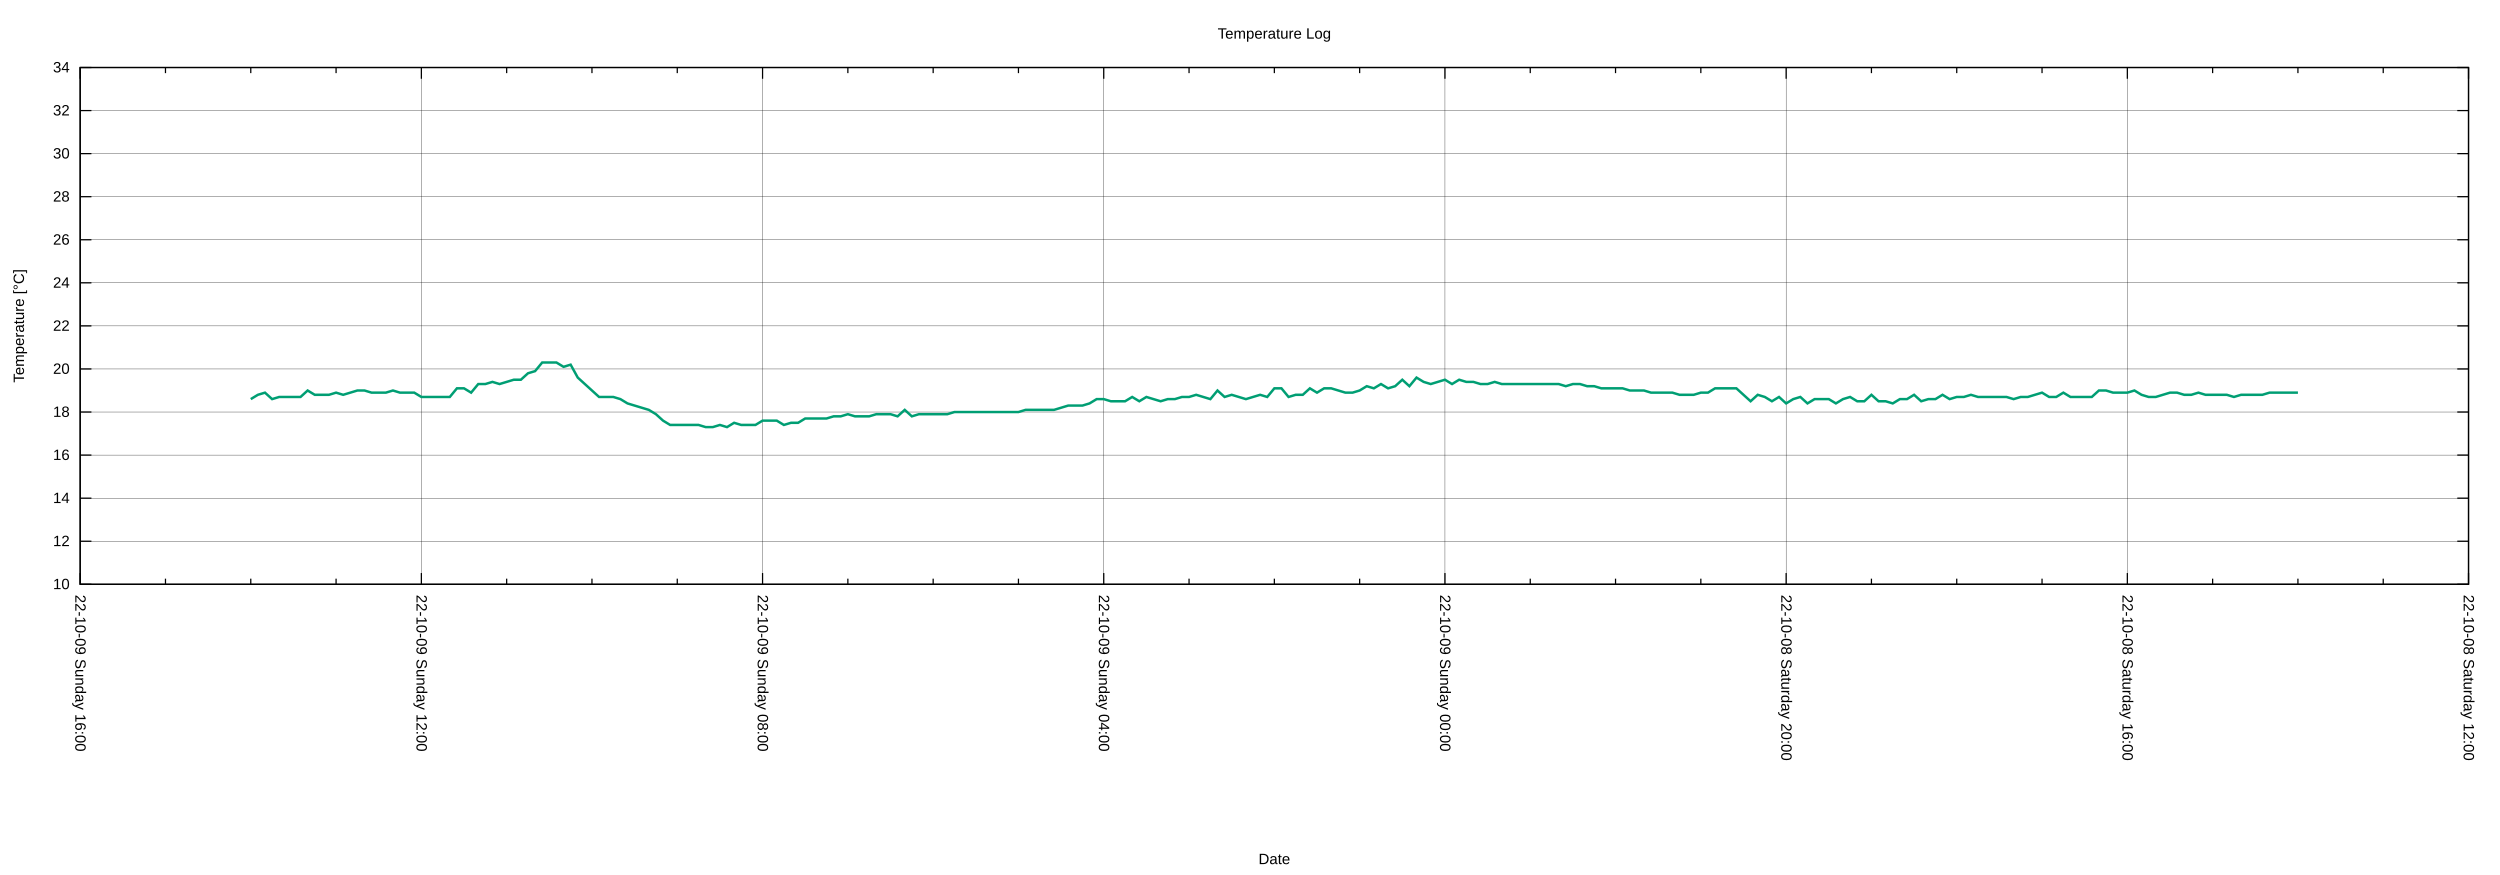
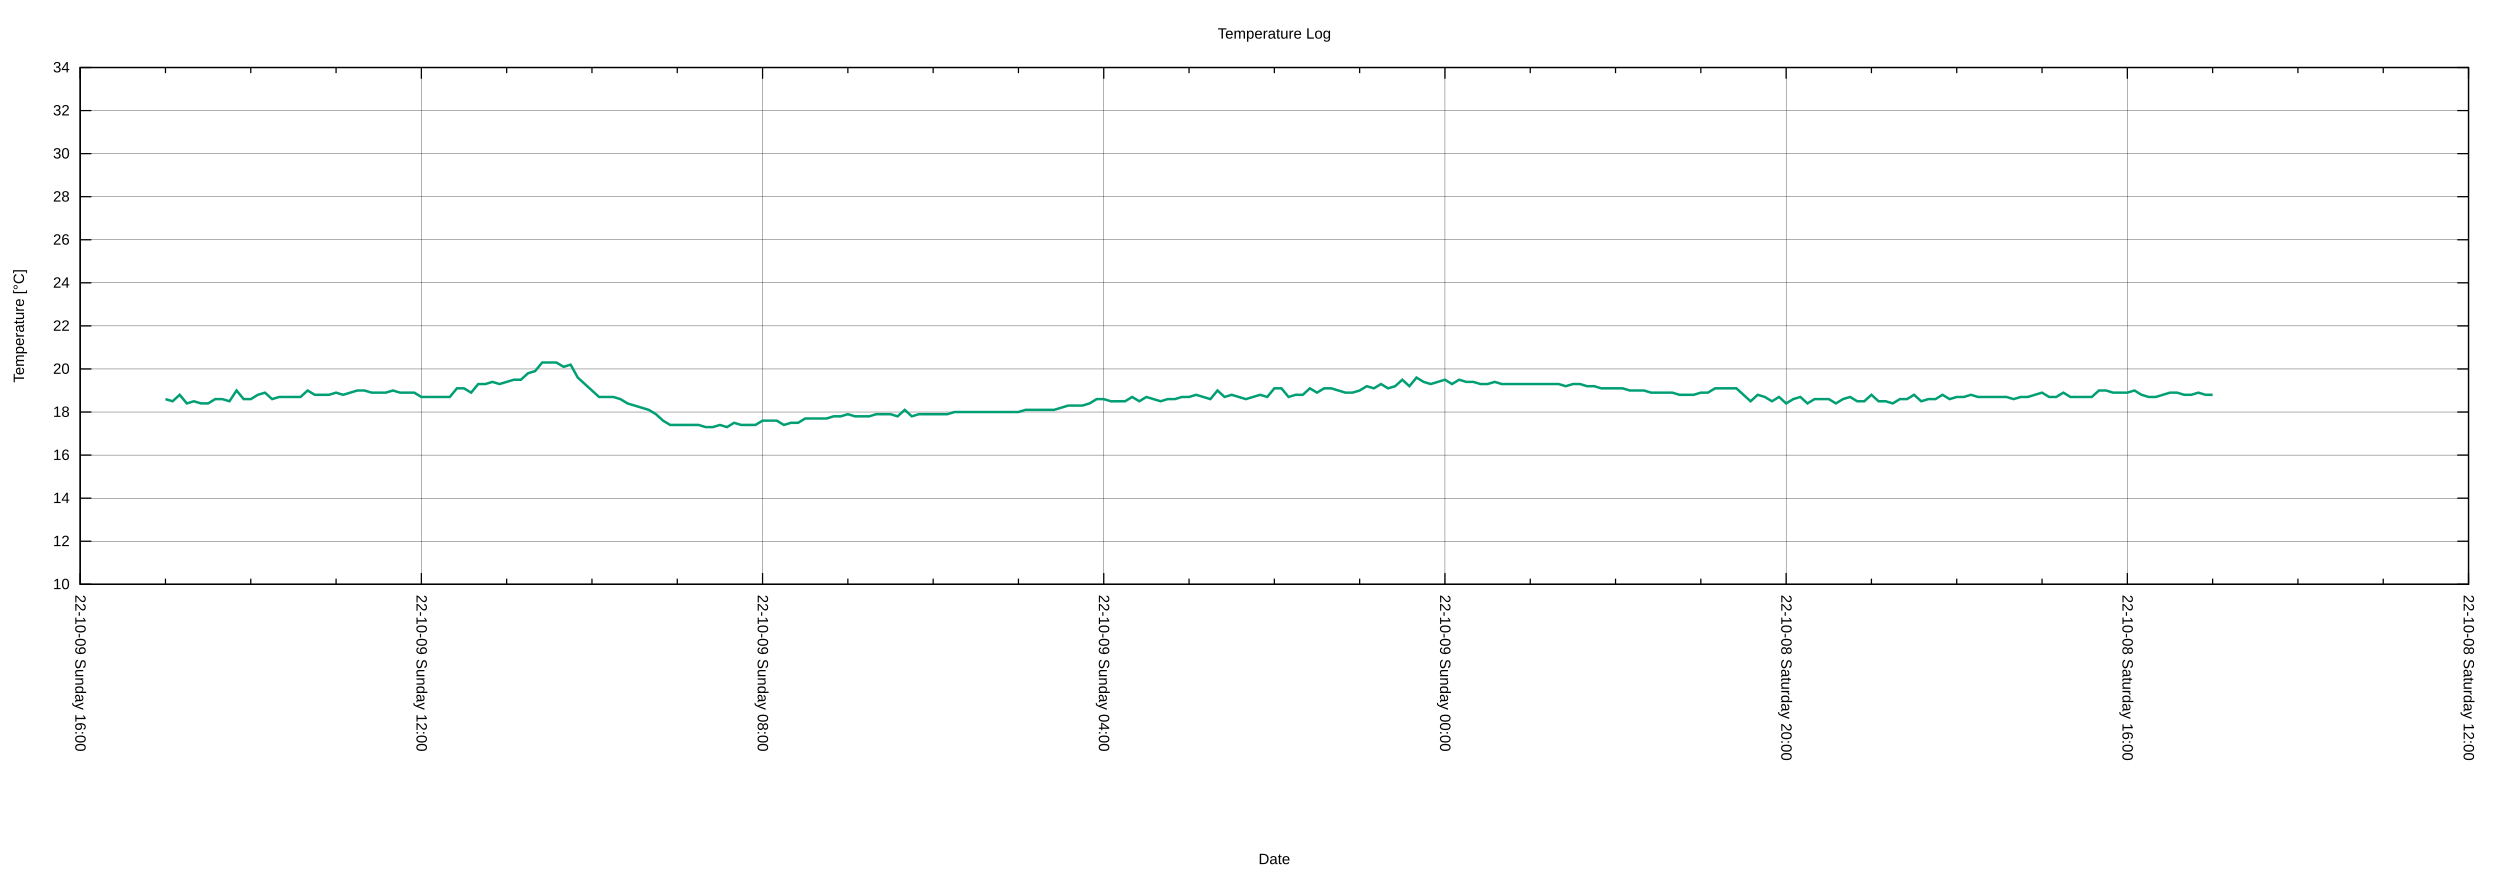
<svg xmlns="http://www.w3.org/2000/svg" xmlns:xlink="http://www.w3.org/1999/xlink" width="2000" height="700" viewBox="0 0 2000 700">
  <g id="gnuplot_canvas">
    <rect x="0" y="0" width="2000" height="700" fill="none" />
    <defs>
      <circle id="gpDot" r="0.5" stroke-width="0.5" stroke="currentColor" />
      <path id="gpPt0" stroke-width="0.222" stroke="currentColor" d="M-1,0 h2 M0,-1 v2" />
      <path id="gpPt1" stroke-width="0.222" stroke="currentColor" d="M-1,-1 L1,1 M1,-1 L-1,1" />
      <path id="gpPt2" stroke-width="0.222" stroke="currentColor" d="M-1,0 L1,0 M0,-1 L0,1 M-1,-1 L1,1 M-1,1 L1,-1" />
      <rect id="gpPt3" stroke-width="0.222" stroke="currentColor" x="-1" y="-1" width="2" height="2" />
      <rect id="gpPt4" stroke-width="0.222" stroke="currentColor" fill="currentColor" x="-1" y="-1" width="2" height="2" />
      <circle id="gpPt5" stroke-width="0.222" stroke="currentColor" cx="0" cy="0" r="1" />
      <use xlink:href="#gpPt5" id="gpPt6" fill="currentColor" stroke="none" />
      <path id="gpPt7" stroke-width="0.222" stroke="currentColor" d="M0,-1.33 L-1.33,0.67 L1.33,0.67 z" />
      <use xlink:href="#gpPt7" id="gpPt8" fill="currentColor" stroke="none" />
      <use xlink:href="#gpPt7" id="gpPt9" stroke="currentColor" transform="rotate(180)" />
      <use xlink:href="#gpPt9" id="gpPt10" fill="currentColor" stroke="none" />
      <use xlink:href="#gpPt3" id="gpPt11" stroke="currentColor" transform="rotate(45)" />
      <use xlink:href="#gpPt11" id="gpPt12" fill="currentColor" stroke="none" />
      <path id="gpPt13" stroke-width="0.222" stroke="currentColor" d="M0,1.330 L1.265,0.411 L0.782,-1.067 L-0.782,-1.076 L-1.265,0.411 z" />
      <use xlink:href="#gpPt13" id="gpPt14" fill="currentColor" stroke="none" />
      <filter id="textbox" filterUnits="objectBoundingBox" x="0" y="0" height="1" width="1">
        <feFlood flood-color="white" flood-opacity="1" result="bgnd" />
        <feComposite in="SourceGraphic" in2="bgnd" operator="atop" />
      </filter>
      <filter id="greybox" filterUnits="objectBoundingBox" x="0" y="0" height="1" width="1">
        <feFlood flood-color="lightgrey" flood-opacity="1" result="grey" />
        <feComposite in="SourceGraphic" in2="grey" operator="atop" />
      </filter>
    </defs>
    <g fill="none" color="white" stroke="currentColor" stroke-width="1.00" stroke-linecap="butt" stroke-linejoin="miter">
</g>
    <g fill="none" color="black" stroke="currentColor" stroke-width="1.00" stroke-linecap="butt" stroke-linejoin="miter">
</g>
    <g fill="none" color="black" stroke="black" stroke-width="0.25" stroke-linecap="butt" stroke-linejoin="miter">
</g>
    <g fill="none" color="black" stroke="currentColor" stroke-width="0.25" stroke-linecap="butt" stroke-linejoin="miter">
      <path stroke="black" class="gridline" d="M64.14,467.43 L1974.82,467.43  " />
    </g>
    <g fill="none" color="black" stroke="black" stroke-width="1.00" stroke-linecap="butt" stroke-linejoin="miter">
</g>
    <g fill="none" color="black" stroke="currentColor" stroke-width="1.00" stroke-linecap="butt" stroke-linejoin="miter">
      <path stroke="black" d="M64.14,467.43 L73.14,467.43 M1974.82,467.43 L1965.82,467.43  " />
      <g transform="translate(55.75,471.33)" stroke="none" fill="black" font-family="Arial" font-size="12.00" text-anchor="end">
        <text>
          <tspan font-family="Arial"> 10</tspan>
        </text>
      </g>
    </g>
    <g fill="none" color="black" stroke="currentColor" stroke-width="1.00" stroke-linecap="butt" stroke-linejoin="miter">
</g>
    <g fill="none" color="black" stroke="black" stroke-width="0.25" stroke-linecap="butt" stroke-linejoin="miter">
</g>
    <g fill="none" color="black" stroke="currentColor" stroke-width="0.25" stroke-linecap="butt" stroke-linejoin="miter">
      <path stroke="black" class="gridline" d="M64.14,432.98 L1974.82,432.98  " />
    </g>
    <g fill="none" color="black" stroke="black" stroke-width="1.00" stroke-linecap="butt" stroke-linejoin="miter">
</g>
    <g fill="none" color="black" stroke="currentColor" stroke-width="1.00" stroke-linecap="butt" stroke-linejoin="miter">
      <path stroke="black" d="M64.14,432.98 L73.14,432.98 M1974.82,432.98 L1965.82,432.98  " />
      <g transform="translate(55.75,436.88)" stroke="none" fill="black" font-family="Arial" font-size="12.00" text-anchor="end">
        <text>
          <tspan font-family="Arial"> 12</tspan>
        </text>
      </g>
    </g>
    <g fill="none" color="black" stroke="currentColor" stroke-width="1.00" stroke-linecap="butt" stroke-linejoin="miter">
</g>
    <g fill="none" color="black" stroke="black" stroke-width="0.25" stroke-linecap="butt" stroke-linejoin="miter">
</g>
    <g fill="none" color="black" stroke="currentColor" stroke-width="0.25" stroke-linecap="butt" stroke-linejoin="miter">
      <path stroke="black" class="gridline" d="M64.14,398.53 L1974.82,398.53  " />
    </g>
    <g fill="none" color="black" stroke="black" stroke-width="1.00" stroke-linecap="butt" stroke-linejoin="miter">
</g>
    <g fill="none" color="black" stroke="currentColor" stroke-width="1.00" stroke-linecap="butt" stroke-linejoin="miter">
      <path stroke="black" d="M64.14,398.53 L73.14,398.53 M1974.82,398.53 L1965.82,398.53  " />
      <g transform="translate(55.75,402.43)" stroke="none" fill="black" font-family="Arial" font-size="12.00" text-anchor="end">
        <text>
          <tspan font-family="Arial"> 14</tspan>
        </text>
      </g>
    </g>
    <g fill="none" color="black" stroke="currentColor" stroke-width="1.00" stroke-linecap="butt" stroke-linejoin="miter">
</g>
    <g fill="none" color="black" stroke="black" stroke-width="0.25" stroke-linecap="butt" stroke-linejoin="miter">
</g>
    <g fill="none" color="black" stroke="currentColor" stroke-width="0.25" stroke-linecap="butt" stroke-linejoin="miter">
      <path stroke="black" class="gridline" d="M64.14,364.07 L1974.82,364.07  " />
    </g>
    <g fill="none" color="black" stroke="black" stroke-width="1.00" stroke-linecap="butt" stroke-linejoin="miter">
</g>
    <g fill="none" color="black" stroke="currentColor" stroke-width="1.00" stroke-linecap="butt" stroke-linejoin="miter">
      <path stroke="black" d="M64.14,364.07 L73.14,364.07 M1974.82,364.07 L1965.82,364.07  " />
      <g transform="translate(55.75,367.97)" stroke="none" fill="black" font-family="Arial" font-size="12.00" text-anchor="end">
        <text>
          <tspan font-family="Arial"> 16</tspan>
        </text>
      </g>
    </g>
    <g fill="none" color="black" stroke="currentColor" stroke-width="1.00" stroke-linecap="butt" stroke-linejoin="miter">
</g>
    <g fill="none" color="black" stroke="black" stroke-width="0.25" stroke-linecap="butt" stroke-linejoin="miter">
</g>
    <g fill="none" color="black" stroke="currentColor" stroke-width="0.25" stroke-linecap="butt" stroke-linejoin="miter">
      <path stroke="black" class="gridline" d="M64.14,329.62 L1974.82,329.62  " />
    </g>
    <g fill="none" color="black" stroke="black" stroke-width="1.00" stroke-linecap="butt" stroke-linejoin="miter">
</g>
    <g fill="none" color="black" stroke="currentColor" stroke-width="1.00" stroke-linecap="butt" stroke-linejoin="miter">
      <path stroke="black" d="M64.14,329.62 L73.14,329.62 M1974.82,329.62 L1965.82,329.62  " />
      <g transform="translate(55.75,333.52)" stroke="none" fill="black" font-family="Arial" font-size="12.00" text-anchor="end">
        <text>
          <tspan font-family="Arial"> 18</tspan>
        </text>
      </g>
    </g>
    <g fill="none" color="black" stroke="currentColor" stroke-width="1.00" stroke-linecap="butt" stroke-linejoin="miter">
</g>
    <g fill="none" color="black" stroke="black" stroke-width="0.25" stroke-linecap="butt" stroke-linejoin="miter">
</g>
    <g fill="none" color="black" stroke="currentColor" stroke-width="0.25" stroke-linecap="butt" stroke-linejoin="miter">
      <path stroke="black" class="gridline" d="M64.14,295.17 L1974.82,295.17  " />
    </g>
    <g fill="none" color="black" stroke="black" stroke-width="1.00" stroke-linecap="butt" stroke-linejoin="miter">
</g>
    <g fill="none" color="black" stroke="currentColor" stroke-width="1.00" stroke-linecap="butt" stroke-linejoin="miter">
      <path stroke="black" d="M64.14,295.17 L73.14,295.17 M1974.82,295.17 L1965.82,295.17  " />
      <g transform="translate(55.75,299.07)" stroke="none" fill="black" font-family="Arial" font-size="12.00" text-anchor="end">
        <text>
          <tspan font-family="Arial"> 20</tspan>
        </text>
      </g>
    </g>
    <g fill="none" color="black" stroke="currentColor" stroke-width="1.00" stroke-linecap="butt" stroke-linejoin="miter">
</g>
    <g fill="none" color="black" stroke="black" stroke-width="0.25" stroke-linecap="butt" stroke-linejoin="miter">
</g>
    <g fill="none" color="black" stroke="currentColor" stroke-width="0.25" stroke-linecap="butt" stroke-linejoin="miter">
      <path stroke="black" class="gridline" d="M64.14,260.72 L1974.82,260.72  " />
    </g>
    <g fill="none" color="black" stroke="black" stroke-width="1.00" stroke-linecap="butt" stroke-linejoin="miter">
</g>
    <g fill="none" color="black" stroke="currentColor" stroke-width="1.00" stroke-linecap="butt" stroke-linejoin="miter">
      <path stroke="black" d="M64.14,260.72 L73.14,260.72 M1974.82,260.72 L1965.82,260.72  " />
      <g transform="translate(55.75,264.62)" stroke="none" fill="black" font-family="Arial" font-size="12.00" text-anchor="end">
        <text>
          <tspan font-family="Arial"> 22</tspan>
        </text>
      </g>
    </g>
    <g fill="none" color="black" stroke="currentColor" stroke-width="1.00" stroke-linecap="butt" stroke-linejoin="miter">
</g>
    <g fill="none" color="black" stroke="black" stroke-width="0.25" stroke-linecap="butt" stroke-linejoin="miter">
</g>
    <g fill="none" color="black" stroke="currentColor" stroke-width="0.25" stroke-linecap="butt" stroke-linejoin="miter">
      <path stroke="black" class="gridline" d="M64.14,226.27 L1974.82,226.27  " />
    </g>
    <g fill="none" color="black" stroke="black" stroke-width="1.00" stroke-linecap="butt" stroke-linejoin="miter">
</g>
    <g fill="none" color="black" stroke="currentColor" stroke-width="1.00" stroke-linecap="butt" stroke-linejoin="miter">
      <path stroke="black" d="M64.14,226.27 L73.14,226.27 M1974.82,226.27 L1965.82,226.27  " />
      <g transform="translate(55.75,230.17)" stroke="none" fill="black" font-family="Arial" font-size="12.00" text-anchor="end">
        <text>
          <tspan font-family="Arial"> 24</tspan>
        </text>
      </g>
    </g>
    <g fill="none" color="black" stroke="currentColor" stroke-width="1.00" stroke-linecap="butt" stroke-linejoin="miter">
</g>
    <g fill="none" color="black" stroke="black" stroke-width="0.25" stroke-linecap="butt" stroke-linejoin="miter">
</g>
    <g fill="none" color="black" stroke="currentColor" stroke-width="0.25" stroke-linecap="butt" stroke-linejoin="miter">
      <path stroke="black" class="gridline" d="M64.14,191.82 L1974.82,191.82  " />
    </g>
    <g fill="none" color="black" stroke="black" stroke-width="1.00" stroke-linecap="butt" stroke-linejoin="miter">
</g>
    <g fill="none" color="black" stroke="currentColor" stroke-width="1.00" stroke-linecap="butt" stroke-linejoin="miter">
      <path stroke="black" d="M64.14,191.82 L73.14,191.82 M1974.82,191.82 L1965.82,191.82  " />
      <g transform="translate(55.75,195.72)" stroke="none" fill="black" font-family="Arial" font-size="12.00" text-anchor="end">
        <text>
          <tspan font-family="Arial"> 26</tspan>
        </text>
      </g>
    </g>
    <g fill="none" color="black" stroke="currentColor" stroke-width="1.00" stroke-linecap="butt" stroke-linejoin="miter">
</g>
    <g fill="none" color="black" stroke="black" stroke-width="0.25" stroke-linecap="butt" stroke-linejoin="miter">
</g>
    <g fill="none" color="black" stroke="currentColor" stroke-width="0.25" stroke-linecap="butt" stroke-linejoin="miter">
      <path stroke="black" class="gridline" d="M64.14,157.36 L1974.82,157.36  " />
    </g>
    <g fill="none" color="black" stroke="black" stroke-width="1.00" stroke-linecap="butt" stroke-linejoin="miter">
</g>
    <g fill="none" color="black" stroke="currentColor" stroke-width="1.00" stroke-linecap="butt" stroke-linejoin="miter">
      <path stroke="black" d="M64.14,157.36 L73.14,157.36 M1974.82,157.36 L1965.82,157.36  " />
      <g transform="translate(55.75,161.26)" stroke="none" fill="black" font-family="Arial" font-size="12.00" text-anchor="end">
        <text>
          <tspan font-family="Arial"> 28</tspan>
        </text>
      </g>
    </g>
    <g fill="none" color="black" stroke="currentColor" stroke-width="1.00" stroke-linecap="butt" stroke-linejoin="miter">
</g>
    <g fill="none" color="black" stroke="black" stroke-width="0.25" stroke-linecap="butt" stroke-linejoin="miter">
</g>
    <g fill="none" color="black" stroke="currentColor" stroke-width="0.25" stroke-linecap="butt" stroke-linejoin="miter">
      <path stroke="black" class="gridline" d="M64.14,122.91 L1974.82,122.91  " />
    </g>
    <g fill="none" color="black" stroke="black" stroke-width="1.00" stroke-linecap="butt" stroke-linejoin="miter">
</g>
    <g fill="none" color="black" stroke="currentColor" stroke-width="1.00" stroke-linecap="butt" stroke-linejoin="miter">
      <path stroke="black" d="M64.14,122.91 L73.14,122.91 M1974.82,122.91 L1965.82,122.91  " />
      <g transform="translate(55.75,126.81)" stroke="none" fill="black" font-family="Arial" font-size="12.00" text-anchor="end">
        <text>
          <tspan font-family="Arial"> 30</tspan>
        </text>
      </g>
    </g>
    <g fill="none" color="black" stroke="currentColor" stroke-width="1.00" stroke-linecap="butt" stroke-linejoin="miter">
</g>
    <g fill="none" color="black" stroke="black" stroke-width="0.25" stroke-linecap="butt" stroke-linejoin="miter">
</g>
    <g fill="none" color="black" stroke="currentColor" stroke-width="0.25" stroke-linecap="butt" stroke-linejoin="miter">
      <path stroke="black" class="gridline" d="M64.14,88.46 L1974.82,88.46  " />
    </g>
    <g fill="none" color="black" stroke="black" stroke-width="1.00" stroke-linecap="butt" stroke-linejoin="miter">
</g>
    <g fill="none" color="black" stroke="currentColor" stroke-width="1.00" stroke-linecap="butt" stroke-linejoin="miter">
      <path stroke="black" d="M64.14,88.46 L73.14,88.46 M1974.82,88.46 L1965.82,88.46  " />
      <g transform="translate(55.75,92.36)" stroke="none" fill="black" font-family="Arial" font-size="12.00" text-anchor="end">
        <text>
          <tspan font-family="Arial"> 32</tspan>
        </text>
      </g>
    </g>
    <g fill="none" color="black" stroke="currentColor" stroke-width="1.00" stroke-linecap="butt" stroke-linejoin="miter">
</g>
    <g fill="none" color="black" stroke="black" stroke-width="0.25" stroke-linecap="butt" stroke-linejoin="miter">
</g>
    <g fill="none" color="black" stroke="currentColor" stroke-width="0.25" stroke-linecap="butt" stroke-linejoin="miter">
      <path stroke="black" class="gridline" d="M64.14,54.01 L1974.82,54.01  " />
    </g>
    <g fill="none" color="black" stroke="black" stroke-width="1.00" stroke-linecap="butt" stroke-linejoin="miter">
</g>
    <g fill="none" color="black" stroke="currentColor" stroke-width="1.00" stroke-linecap="butt" stroke-linejoin="miter">
      <path stroke="black" d="M64.14,54.01 L73.14,54.01 M1974.82,54.01 L1965.82,54.01  " />
      <g transform="translate(55.75,57.91)" stroke="none" fill="black" font-family="Arial" font-size="12.00" text-anchor="end">
        <text>
          <tspan font-family="Arial"> 34</tspan>
        </text>
      </g>
    </g>
    <g fill="none" color="black" stroke="currentColor" stroke-width="1.00" stroke-linecap="butt" stroke-linejoin="miter">
</g>
    <g fill="none" color="black" stroke="black" stroke-width="0.25" stroke-linecap="butt" stroke-linejoin="miter">
</g>
    <g fill="none" color="black" stroke="currentColor" stroke-width="0.25" stroke-linecap="butt" stroke-linejoin="miter">
      <path stroke="black" class="gridline" d="M1974.82,467.43 L1974.82,54.01  " />
    </g>
    <g fill="none" color="black" stroke="black" stroke-width="1.00" stroke-linecap="butt" stroke-linejoin="miter">
</g>
    <g fill="none" color="black" stroke="currentColor" stroke-width="1.00" stroke-linecap="butt" stroke-linejoin="miter">
      <path stroke="black" d="M1974.82,467.43 L1974.82,458.43 M1974.82,54.01 L1974.82,63.01  " />
      <g transform="translate(1970.92,475.82) rotate(90)" stroke="none" fill="black" font-family="Arial" font-size="12.00" text-anchor="start">
        <text>
          <tspan font-family="Arial">22-10-08 Saturday 12:00</tspan>
        </text>
      </g>
    </g>
    <g fill="none" color="black" stroke="currentColor" stroke-width="1.00" stroke-linecap="butt" stroke-linejoin="miter">
      <path stroke="black" d="M1906.58,467.43 L1906.58,462.93 M1906.58,54.01 L1906.58,58.51 M1838.34,467.43 L1838.34,462.93 M1838.34,54.01 L1838.34,58.51   M1770.10,467.43 L1770.10,462.93 M1770.10,54.01 L1770.10,58.51  " />
    </g>
    <g fill="none" color="black" stroke="black" stroke-width="0.25" stroke-linecap="butt" stroke-linejoin="miter">
</g>
    <g fill="none" color="black" stroke="currentColor" stroke-width="0.25" stroke-linecap="butt" stroke-linejoin="miter">
      <path stroke="black" class="gridline" d="M1701.87,467.43 L1701.87,54.01  " />
    </g>
    <g fill="none" color="black" stroke="black" stroke-width="1.00" stroke-linecap="butt" stroke-linejoin="miter">
</g>
    <g fill="none" color="black" stroke="currentColor" stroke-width="1.00" stroke-linecap="butt" stroke-linejoin="miter">
      <path stroke="black" d="M1701.87,467.43 L1701.87,458.43 M1701.87,54.01 L1701.87,63.01  " />
      <g transform="translate(1697.97,475.82) rotate(90)" stroke="none" fill="black" font-family="Arial" font-size="12.00" text-anchor="start">
        <text>
          <tspan font-family="Arial">22-10-08 Saturday 16:00</tspan>
        </text>
      </g>
    </g>
    <g fill="none" color="black" stroke="currentColor" stroke-width="1.00" stroke-linecap="butt" stroke-linejoin="miter">
      <path stroke="black" d="M1633.63,467.43 L1633.63,462.93 M1633.63,54.01 L1633.63,58.51 M1565.39,467.43 L1565.39,462.93 M1565.39,54.01 L1565.39,58.51   M1497.15,467.43 L1497.15,462.93 M1497.15,54.01 L1497.15,58.51  " />
    </g>
    <g fill="none" color="black" stroke="black" stroke-width="0.25" stroke-linecap="butt" stroke-linejoin="miter">
</g>
    <g fill="none" color="black" stroke="currentColor" stroke-width="0.25" stroke-linecap="butt" stroke-linejoin="miter">
      <path stroke="black" class="gridline" d="M1428.91,467.43 L1428.91,54.01  " />
    </g>
    <g fill="none" color="black" stroke="black" stroke-width="1.00" stroke-linecap="butt" stroke-linejoin="miter">
</g>
    <g fill="none" color="black" stroke="currentColor" stroke-width="1.00" stroke-linecap="butt" stroke-linejoin="miter">
      <path stroke="black" d="M1428.91,467.43 L1428.91,458.43 M1428.91,54.01 L1428.91,63.01  " />
      <g transform="translate(1425.01,475.82) rotate(90)" stroke="none" fill="black" font-family="Arial" font-size="12.00" text-anchor="start">
        <text>
          <tspan font-family="Arial">22-10-08 Saturday 20:00</tspan>
        </text>
      </g>
    </g>
    <g fill="none" color="black" stroke="currentColor" stroke-width="1.00" stroke-linecap="butt" stroke-linejoin="miter">
      <path stroke="black" d="M1360.67,467.43 L1360.67,462.93 M1360.67,54.01 L1360.67,58.51 M1292.43,467.43 L1292.43,462.93 M1292.43,54.01 L1292.43,58.51   M1224.20,467.43 L1224.20,462.93 M1224.20,54.01 L1224.20,58.51  " />
    </g>
    <g fill="none" color="black" stroke="black" stroke-width="0.25" stroke-linecap="butt" stroke-linejoin="miter">
</g>
    <g fill="none" color="black" stroke="currentColor" stroke-width="0.25" stroke-linecap="butt" stroke-linejoin="miter">
      <path stroke="black" class="gridline" d="M1155.96,467.43 L1155.96,54.01  " />
    </g>
    <g fill="none" color="black" stroke="black" stroke-width="1.00" stroke-linecap="butt" stroke-linejoin="miter">
</g>
    <g fill="none" color="black" stroke="currentColor" stroke-width="1.00" stroke-linecap="butt" stroke-linejoin="miter">
      <path stroke="black" d="M1155.96,467.43 L1155.96,458.43 M1155.96,54.01 L1155.96,63.01  " />
      <g transform="translate(1152.06,475.82) rotate(90)" stroke="none" fill="black" font-family="Arial" font-size="12.00" text-anchor="start">
        <text>
          <tspan font-family="Arial">22-10-09 Sunday 00:00</tspan>
        </text>
      </g>
    </g>
    <g fill="none" color="black" stroke="currentColor" stroke-width="1.00" stroke-linecap="butt" stroke-linejoin="miter">
      <path stroke="black" d="M1087.72,467.43 L1087.72,462.93 M1087.72,54.01 L1087.72,58.51 M1019.48,467.43 L1019.48,462.93 M1019.48,54.01 L1019.48,58.51   M951.24,467.43 L951.24,462.93 M951.24,54.01 L951.24,58.51  " />
    </g>
    <g fill="none" color="black" stroke="black" stroke-width="0.25" stroke-linecap="butt" stroke-linejoin="miter">
</g>
    <g fill="none" color="black" stroke="currentColor" stroke-width="0.25" stroke-linecap="butt" stroke-linejoin="miter">
      <path stroke="black" class="gridline" d="M883.00,467.43 L883.00,54.01  " />
    </g>
    <g fill="none" color="black" stroke="black" stroke-width="1.00" stroke-linecap="butt" stroke-linejoin="miter">
</g>
    <g fill="none" color="black" stroke="currentColor" stroke-width="1.00" stroke-linecap="butt" stroke-linejoin="miter">
      <path stroke="black" d="M883.00,467.43 L883.00,458.43 M883.00,54.01 L883.00,63.01  " />
      <g transform="translate(879.10,475.82) rotate(90)" stroke="none" fill="black" font-family="Arial" font-size="12.00" text-anchor="start">
        <text>
          <tspan font-family="Arial">22-10-09 Sunday 04:00</tspan>
        </text>
      </g>
    </g>
    <g fill="none" color="black" stroke="currentColor" stroke-width="1.00" stroke-linecap="butt" stroke-linejoin="miter">
      <path stroke="black" d="M814.76,467.43 L814.76,462.93 M814.76,54.01 L814.76,58.51 M746.53,467.43 L746.53,462.93 M746.53,54.01 L746.53,58.51   M678.29,467.43 L678.29,462.93 M678.29,54.01 L678.29,58.51  " />
    </g>
    <g fill="none" color="black" stroke="black" stroke-width="0.25" stroke-linecap="butt" stroke-linejoin="miter">
</g>
    <g fill="none" color="black" stroke="currentColor" stroke-width="0.25" stroke-linecap="butt" stroke-linejoin="miter">
      <path stroke="black" class="gridline" d="M610.05,467.43 L610.05,54.01  " />
    </g>
    <g fill="none" color="black" stroke="black" stroke-width="1.00" stroke-linecap="butt" stroke-linejoin="miter">
</g>
    <g fill="none" color="black" stroke="currentColor" stroke-width="1.00" stroke-linecap="butt" stroke-linejoin="miter">
      <path stroke="black" d="M610.05,467.43 L610.05,458.43 M610.05,54.01 L610.05,63.01  " />
      <g transform="translate(606.15,475.82) rotate(90)" stroke="none" fill="black" font-family="Arial" font-size="12.00" text-anchor="start">
        <text>
          <tspan font-family="Arial">22-10-09 Sunday 08:00</tspan>
        </text>
      </g>
    </g>
    <g fill="none" color="black" stroke="currentColor" stroke-width="1.00" stroke-linecap="butt" stroke-linejoin="miter">
      <path stroke="black" d="M541.81,467.43 L541.81,462.93 M541.81,54.01 L541.81,58.51 M473.57,467.43 L473.57,462.93 M473.57,54.01 L473.57,58.51   M405.33,467.43 L405.33,462.93 M405.33,54.01 L405.33,58.51  " />
    </g>
    <g fill="none" color="black" stroke="black" stroke-width="0.25" stroke-linecap="butt" stroke-linejoin="miter">
</g>
    <g fill="none" color="black" stroke="currentColor" stroke-width="0.25" stroke-linecap="butt" stroke-linejoin="miter">
      <path stroke="black" class="gridline" d="M337.09,467.43 L337.09,54.01  " />
    </g>
    <g fill="none" color="black" stroke="black" stroke-width="1.00" stroke-linecap="butt" stroke-linejoin="miter">
</g>
    <g fill="none" color="black" stroke="currentColor" stroke-width="1.00" stroke-linecap="butt" stroke-linejoin="miter">
      <path stroke="black" d="M337.09,467.43 L337.09,458.43 M337.09,54.01 L337.09,63.01  " />
      <g transform="translate(333.19,475.82) rotate(90)" stroke="none" fill="black" font-family="Arial" font-size="12.00" text-anchor="start">
        <text>
          <tspan font-family="Arial">22-10-09 Sunday 12:00</tspan>
        </text>
      </g>
    </g>
    <g fill="none" color="black" stroke="currentColor" stroke-width="1.00" stroke-linecap="butt" stroke-linejoin="miter">
      <path stroke="black" d="M268.86,467.43 L268.86,462.93 M268.86,54.01 L268.86,58.51 M200.62,467.43 L200.62,462.93 M200.62,54.01 L200.62,58.51   M132.38,467.43 L132.38,462.93 M132.38,54.01 L132.38,58.51  " />
    </g>
    <g fill="none" color="black" stroke="black" stroke-width="0.25" stroke-linecap="butt" stroke-linejoin="miter">
</g>
    <g fill="none" color="black" stroke="currentColor" stroke-width="0.25" stroke-linecap="butt" stroke-linejoin="miter">
      <path stroke="black" class="gridline" d="M64.14,467.43 L64.14,54.01  " />
    </g>
    <g fill="none" color="black" stroke="black" stroke-width="1.00" stroke-linecap="butt" stroke-linejoin="miter">
</g>
    <g fill="none" color="black" stroke="currentColor" stroke-width="1.00" stroke-linecap="butt" stroke-linejoin="miter">
      <path stroke="black" d="M64.14,467.43 L64.14,458.43 M64.14,54.01 L64.14,63.01  " />
      <g transform="translate(60.24,475.82) rotate(90)" stroke="none" fill="black" font-family="Arial" font-size="12.00" text-anchor="start">
        <text>
          <tspan font-family="Arial">22-10-09 Sunday 16:00</tspan>
        </text>
      </g>
    </g>
    <g fill="none" color="black" stroke="currentColor" stroke-width="1.00" stroke-linecap="butt" stroke-linejoin="miter">
</g>
    <g fill="none" color="black" stroke="currentColor" stroke-width="1.00" stroke-linecap="butt" stroke-linejoin="miter">
      <path stroke="black" d="M64.14,54.01 L64.14,467.43 L1974.82,467.43 L1974.82,54.01 L64.14,54.01 Z  " />
    </g>
    <g fill="none" color="black" stroke="currentColor" stroke-width="1.00" stroke-linecap="butt" stroke-linejoin="miter">
      <g transform="translate(19.18,260.72) rotate(270)" stroke="none" fill="black" font-family="Arial" font-size="12.00" text-anchor="middle">
        <text>
          <tspan font-family="Arial">Temperature [°C]</tspan>
        </text>
      </g>
    </g>
    <g fill="none" color="black" stroke="currentColor" stroke-width="1.00" stroke-linecap="butt" stroke-linejoin="miter">
      <g transform="translate(1019.48,691.30)" stroke="none" fill="black" font-family="Arial" font-size="12.00" text-anchor="middle">
        <text>
          <tspan font-family="Arial">Date</tspan>
        </text>
      </g>
    </g>
    <g fill="none" color="black" stroke="currentColor" stroke-width="1.00" stroke-linecap="butt" stroke-linejoin="miter">
</g>
    <g id="gnuplot_plot_1">
      <g fill="none" color="white" stroke="currentColor" stroke-width="2.00" stroke-linecap="butt" stroke-linejoin="miter">
</g>
      <g fill="none" color="black" stroke="currentColor" stroke-width="2.00" stroke-linecap="butt" stroke-linejoin="miter">
-         <path stroke="rgb(  0, 158, 115)" d="M200.62,319.29 L206.30,315.84 L211.99,314.12 L217.68,319.29 L223.36,317.57 L229.05,317.57 L234.74,317.57 L240.42,317.57   L246.11,312.40 L251.80,315.84 L257.48,315.84 L263.17,315.84 L268.86,314.12 L274.54,315.84 L280.23,314.12 L285.92,312.40   L291.60,312.40 L297.29,314.12 L302.98,314.12 L308.66,314.12 L314.35,312.40 L320.03,314.12 L325.72,314.12 L331.41,314.12   L337.09,317.57 L342.78,317.57 L348.47,317.57 L354.15,317.57 L359.84,317.57 L365.53,310.67 L371.21,310.67 L376.90,314.12   L382.59,307.23 L388.27,307.23 L393.96,305.51 L399.65,307.23 L405.33,305.51 L411.02,303.78 L416.71,303.78 L422.39,298.62   L428.08,296.89 L433.77,290.00 L439.45,290.00 L445.14,290.00 L450.83,293.45 L456.51,291.73 L462.20,302.06 L467.88,307.23   L473.57,312.40 L479.26,317.57 L484.94,317.57 L490.63,317.57 L496.32,319.29 L502.00,322.73 L507.69,324.46 L513.38,326.18   L519.06,327.90 L524.75,331.35 L530.44,336.51 L536.12,339.96 L541.81,339.96 L547.50,339.96 L553.18,339.96 L558.87,339.96   L564.56,341.68 L570.24,341.68 L575.93,339.96 L581.62,341.68 L587.30,338.24 L592.99,339.96 L598.68,339.96 L604.36,339.96   L610.05,336.51 L615.74,336.51 L621.42,336.51 L627.11,339.96 L632.79,338.24 L638.48,338.24 L644.17,334.79 L649.85,334.79   L655.54,334.79 L661.23,334.79 L666.91,333.07 L672.60,333.07 L678.29,331.35 L683.97,333.07 L689.66,333.07 L695.35,333.07   L701.03,331.35 L706.72,331.35 L712.41,331.35 L718.09,333.07 L723.78,327.90 L729.47,333.07 L735.15,331.35 L740.84,331.35   L746.53,331.35 L752.21,331.35 L757.90,331.35 L763.59,329.62 L769.27,329.62 L774.96,329.62 L780.65,329.62 L786.33,329.62   L792.02,329.62 L797.70,329.62 L803.39,329.62 L809.08,329.62 L814.76,329.62 L820.45,327.90 L826.14,327.90 L831.82,327.90   L837.51,327.90 L843.20,327.90 L848.88,326.18 L854.57,324.46 L860.26,324.46 L865.94,324.46 L871.63,322.73 L877.32,319.29   L883.00,319.29 L888.69,321.01 L894.38,321.01 L900.06,321.01 L905.75,317.57 L911.44,321.01 L917.12,317.57 L922.81,319.29   L928.50,321.01 L934.18,319.29 L939.87,319.29 L945.55,317.57 L951.24,317.57 L956.93,315.84 L962.61,317.57 L968.30,319.29   L973.99,312.40 L979.67,317.57 L985.36,315.84 L991.05,317.57 L996.73,319.29 L1002.42,317.57 L1008.11,315.84 L1013.79,317.57   L1019.48,310.67 L1025.17,310.67 L1030.85,317.57 L1036.54,315.84 L1042.23,315.84 L1047.91,310.67 L1053.60,314.12 L1059.29,310.67   L1064.97,310.67 L1070.66,312.40 L1076.35,314.12 L1082.03,314.12 L1087.72,312.40 L1093.41,308.95 L1099.09,310.67 L1104.78,307.23   L1110.46,310.67 L1116.15,308.95 L1121.84,303.78 L1127.52,308.95 L1133.21,302.06 L1138.90,305.51 L1144.58,307.23 L1150.27,305.51   L1155.96,303.78 L1161.64,307.23 L1167.33,303.78 L1173.02,305.51 L1178.70,305.51 L1184.39,307.23 L1190.08,307.23 L1195.76,305.51   L1201.45,307.23 L1207.14,307.23 L1212.82,307.23 L1218.51,307.23 L1224.20,307.23 L1229.88,307.23 L1235.57,307.23 L1241.26,307.23   L1246.94,307.23 L1252.63,308.95 L1258.32,307.23 L1264.00,307.23 L1269.69,308.95 L1275.37,308.95 L1281.06,310.67 L1286.75,310.67   L1292.43,310.67 L1298.12,310.67 L1303.81,312.40 L1309.49,312.40 L1315.18,312.40 L1320.87,314.12 L1326.55,314.12 L1332.24,314.12   L1337.93,314.12 L1343.61,315.84 L1349.30,315.84 L1354.99,315.84 L1360.67,314.12 L1366.36,314.12 L1372.05,310.67 L1377.73,310.67   L1383.42,310.67 L1389.11,310.67 L1394.79,315.84 L1400.48,321.01 L1406.17,315.84 L1411.85,317.57 L1417.54,321.01 L1423.22,317.57   L1428.91,322.73 L1434.60,319.29 L1440.28,317.57 L1445.97,322.73 L1451.66,319.29 L1457.34,319.29 L1463.03,319.29 L1468.72,322.73   L1474.40,319.29 L1480.09,317.57 L1485.78,321.01 L1491.46,321.01 L1497.15,315.84 L1502.84,321.01 L1508.52,321.01 L1514.21,322.73   L1519.90,319.29 L1525.58,319.29 L1531.27,315.84 L1536.96,321.01 L1542.64,319.29 L1548.33,319.29 L1554.02,315.84 L1559.70,319.29   L1565.39,317.57 L1571.08,317.57 L1576.76,315.84 L1582.45,317.57 L1588.13,317.57 L1593.82,317.57 L1599.51,317.57 L1605.19,317.57   L1610.88,319.29 L1616.57,317.57 L1622.25,317.57 L1627.94,315.84 L1633.63,314.12 L1639.31,317.57 L1645.00,317.57 L1650.69,314.12   L1656.37,317.57 L1662.06,317.57 L1667.75,317.57 L1673.43,317.57 L1679.12,312.40 L1684.81,312.40 L1690.49,314.12 L1696.18,314.12   L1701.87,314.12 L1707.55,312.40 L1713.24,315.84 L1718.93,317.57 L1724.61,317.57 L1730.30,315.84 L1735.99,314.12 L1741.67,314.12   L1747.36,315.84 L1753.04,315.84 L1758.73,314.12 L1764.42,315.84 L1770.10,315.84 L1775.79,315.84 L1781.48,315.84 L1787.16,317.57   L1792.85,315.84 L1798.54,315.84 L1804.22,315.84 L1809.91,315.84 L1815.60,314.12 L1821.28,314.12 L1826.97,314.12 L1832.66,314.12   L1838.34,314.12  " />
+         <path stroke="rgb(  0, 158, 115)" d="M132.38,319.29 L138.07,321.01 L143.75,315.84 L149.44,322.73 L155.12,321.01 L160.81,322.73 L166.50,322.73 L172.18,319.29   L177.87,319.29 L183.56,321.01 L189.24,312.40 L194.93,319.29 L200.62,319.29 L206.30,315.84 L211.99,314.12 L217.68,319.29   L223.36,317.57 L229.05,317.57 L234.74,317.57 L240.42,317.57 L246.11,312.40 L251.80,315.84 L257.48,315.84 L263.17,315.84   L268.86,314.12 L274.54,315.84 L280.23,314.12 L285.92,312.40 L291.60,312.40 L297.29,314.12 L302.98,314.12 L308.66,314.12   L314.35,312.40 L320.03,314.12 L325.72,314.12 L331.41,314.12 L337.09,317.57 L342.78,317.57 L348.47,317.57 L354.15,317.57   L359.84,317.57 L365.53,310.67 L371.21,310.67 L376.90,314.12 L382.59,307.23 L388.27,307.23 L393.96,305.51 L399.65,307.23   L405.33,305.51 L411.02,303.78 L416.71,303.78 L422.39,298.62 L428.08,296.89 L433.77,290.00 L439.45,290.00 L445.14,290.00   L450.83,293.45 L456.51,291.73 L462.20,302.06 L467.88,307.23 L473.57,312.40 L479.26,317.57 L484.94,317.57 L490.63,317.57   L496.32,319.29 L502.00,322.73 L507.69,324.46 L513.38,326.18 L519.06,327.90 L524.75,331.35 L530.44,336.51 L536.12,339.96   L541.81,339.96 L547.50,339.96 L553.18,339.96 L558.87,339.96 L564.56,341.68 L570.24,341.68 L575.93,339.96 L581.62,341.68   L587.30,338.24 L592.99,339.96 L598.68,339.96 L604.36,339.96 L610.05,336.51 L615.74,336.51 L621.42,336.51 L627.11,339.96   L632.79,338.24 L638.48,338.24 L644.17,334.79 L649.85,334.79 L655.54,334.79 L661.23,334.79 L666.91,333.07 L672.60,333.07   L678.29,331.35 L683.97,333.07 L689.66,333.07 L695.35,333.07 L701.03,331.35 L706.72,331.35 L712.41,331.35 L718.09,333.07   L723.78,327.90 L729.47,333.07 L735.15,331.35 L740.84,331.35 L746.53,331.35 L752.21,331.35 L757.90,331.35 L763.59,329.62   L769.27,329.62 L774.96,329.62 L780.65,329.62 L786.33,329.62 L792.02,329.62 L797.70,329.62 L803.39,329.62 L809.08,329.62   L814.76,329.62 L820.45,327.90 L826.14,327.90 L831.82,327.90 L837.51,327.90 L843.20,327.90 L848.88,326.18 L854.57,324.46   L860.26,324.46 L865.94,324.46 L871.63,322.73 L877.32,319.29 L883.00,319.29 L888.69,321.01 L894.38,321.01 L900.06,321.01   L905.75,317.57 L911.44,321.01 L917.12,317.57 L922.81,319.29 L928.50,321.01 L934.18,319.29 L939.87,319.29 L945.55,317.57   L951.24,317.57 L956.93,315.84 L962.61,317.57 L968.30,319.29 L973.99,312.40 L979.67,317.57 L985.36,315.84 L991.05,317.57   L996.73,319.29 L1002.42,317.57 L1008.11,315.84 L1013.79,317.57 L1019.48,310.67 L1025.17,310.67 L1030.85,317.57 L1036.54,315.84   L1042.23,315.84 L1047.91,310.67 L1053.60,314.12 L1059.29,310.67 L1064.97,310.67 L1070.66,312.40 L1076.35,314.12 L1082.03,314.12   L1087.72,312.40 L1093.41,308.95 L1099.09,310.67 L1104.78,307.23 L1110.46,310.67 L1116.15,308.95 L1121.84,303.78 L1127.52,308.95   L1133.21,302.06 L1138.90,305.51 L1144.58,307.23 L1150.27,305.51 L1155.96,303.78 L1161.64,307.23 L1167.33,303.78 L1173.02,305.51   L1178.70,305.51 L1184.39,307.23 L1190.08,307.23 L1195.76,305.51 L1201.45,307.23 L1207.14,307.23 L1212.82,307.23 L1218.51,307.23   L1224.20,307.23 L1229.88,307.23 L1235.57,307.23 L1241.26,307.23 L1246.94,307.23 L1252.63,308.95 L1258.32,307.23 L1264.00,307.23   L1269.69,308.95 L1275.37,308.95 L1281.06,310.67 L1286.75,310.67 L1292.43,310.67 L1298.12,310.67 L1303.81,312.40 L1309.49,312.40   L1315.18,312.40 L1320.87,314.12 L1326.55,314.12 L1332.24,314.12 L1337.93,314.12 L1343.61,315.84 L1349.30,315.84 L1354.99,315.84   L1360.67,314.12 L1366.36,314.12 L1372.05,310.67 L1377.73,310.67 L1383.42,310.67 L1389.11,310.67 L1394.79,315.84 L1400.48,321.01   L1406.17,315.84 L1411.85,317.57 L1417.54,321.01 L1423.22,317.57 L1428.91,322.73 L1434.60,319.29 L1440.28,317.57 L1445.97,322.73   L1451.66,319.29 L1457.34,319.29 L1463.03,319.29 L1468.72,322.73 L1474.40,319.29 L1480.09,317.57 L1485.78,321.01 L1491.46,321.01   L1497.15,315.84 L1502.84,321.01 L1508.52,321.01 L1514.21,322.73 L1519.90,319.29 L1525.58,319.29 L1531.27,315.84 L1536.96,321.01   L1542.64,319.29 L1548.33,319.29 L1554.02,315.84 L1559.70,319.29 L1565.39,317.57 L1571.08,317.57 L1576.76,315.84 L1582.45,317.57   L1588.13,317.57 L1593.82,317.57 L1599.51,317.57 L1605.19,317.57 L1610.88,319.29 L1616.57,317.57 L1622.25,317.57 L1627.94,315.84   L1633.63,314.12 L1639.31,317.57 L1645.00,317.57 L1650.69,314.12 L1656.37,317.57 L1662.06,317.57 L1667.75,317.57 L1673.43,317.57   L1679.12,312.40 L1684.81,312.40 L1690.49,314.12 L1696.18,314.12 L1701.87,314.12 L1707.55,312.40 L1713.24,315.84 L1718.93,317.57   L1724.61,317.57 L1730.30,315.84 L1735.99,314.12 L1741.67,314.12 L1747.36,315.84 L1753.04,315.84 L1758.73,314.12 L1764.42,315.84   L1770.10,315.84  " />
      </g>
    </g>
    <g fill="none" color="black" stroke="currentColor" stroke-width="2.00" stroke-linecap="butt" stroke-linejoin="miter">
</g>
    <g fill="none" color="black" stroke="black" stroke-width="1.00" stroke-linecap="butt" stroke-linejoin="miter">
</g>
    <g fill="none" color="black" stroke="currentColor" stroke-width="1.00" stroke-linecap="butt" stroke-linejoin="miter">
      <path stroke="black" d="M64.14,54.01 L64.14,467.43 L1974.82,467.43 L1974.82,54.01 L64.14,54.01 Z  " />
    </g>
    <g fill="none" color="black" stroke="currentColor" stroke-width="1.00" stroke-linecap="butt" stroke-linejoin="miter">
      <g transform="translate(1019.48,30.91)" stroke="none" fill="black" font-family="Arial" font-size="12.00" text-anchor="middle">
        <text>
          <tspan font-family="Arial">Temperature Log</tspan>
        </text>
      </g>
    </g>
    <g fill="none" color="black" stroke="currentColor" stroke-width="1.00" stroke-linecap="butt" stroke-linejoin="miter">
</g>
  </g>
</svg>
